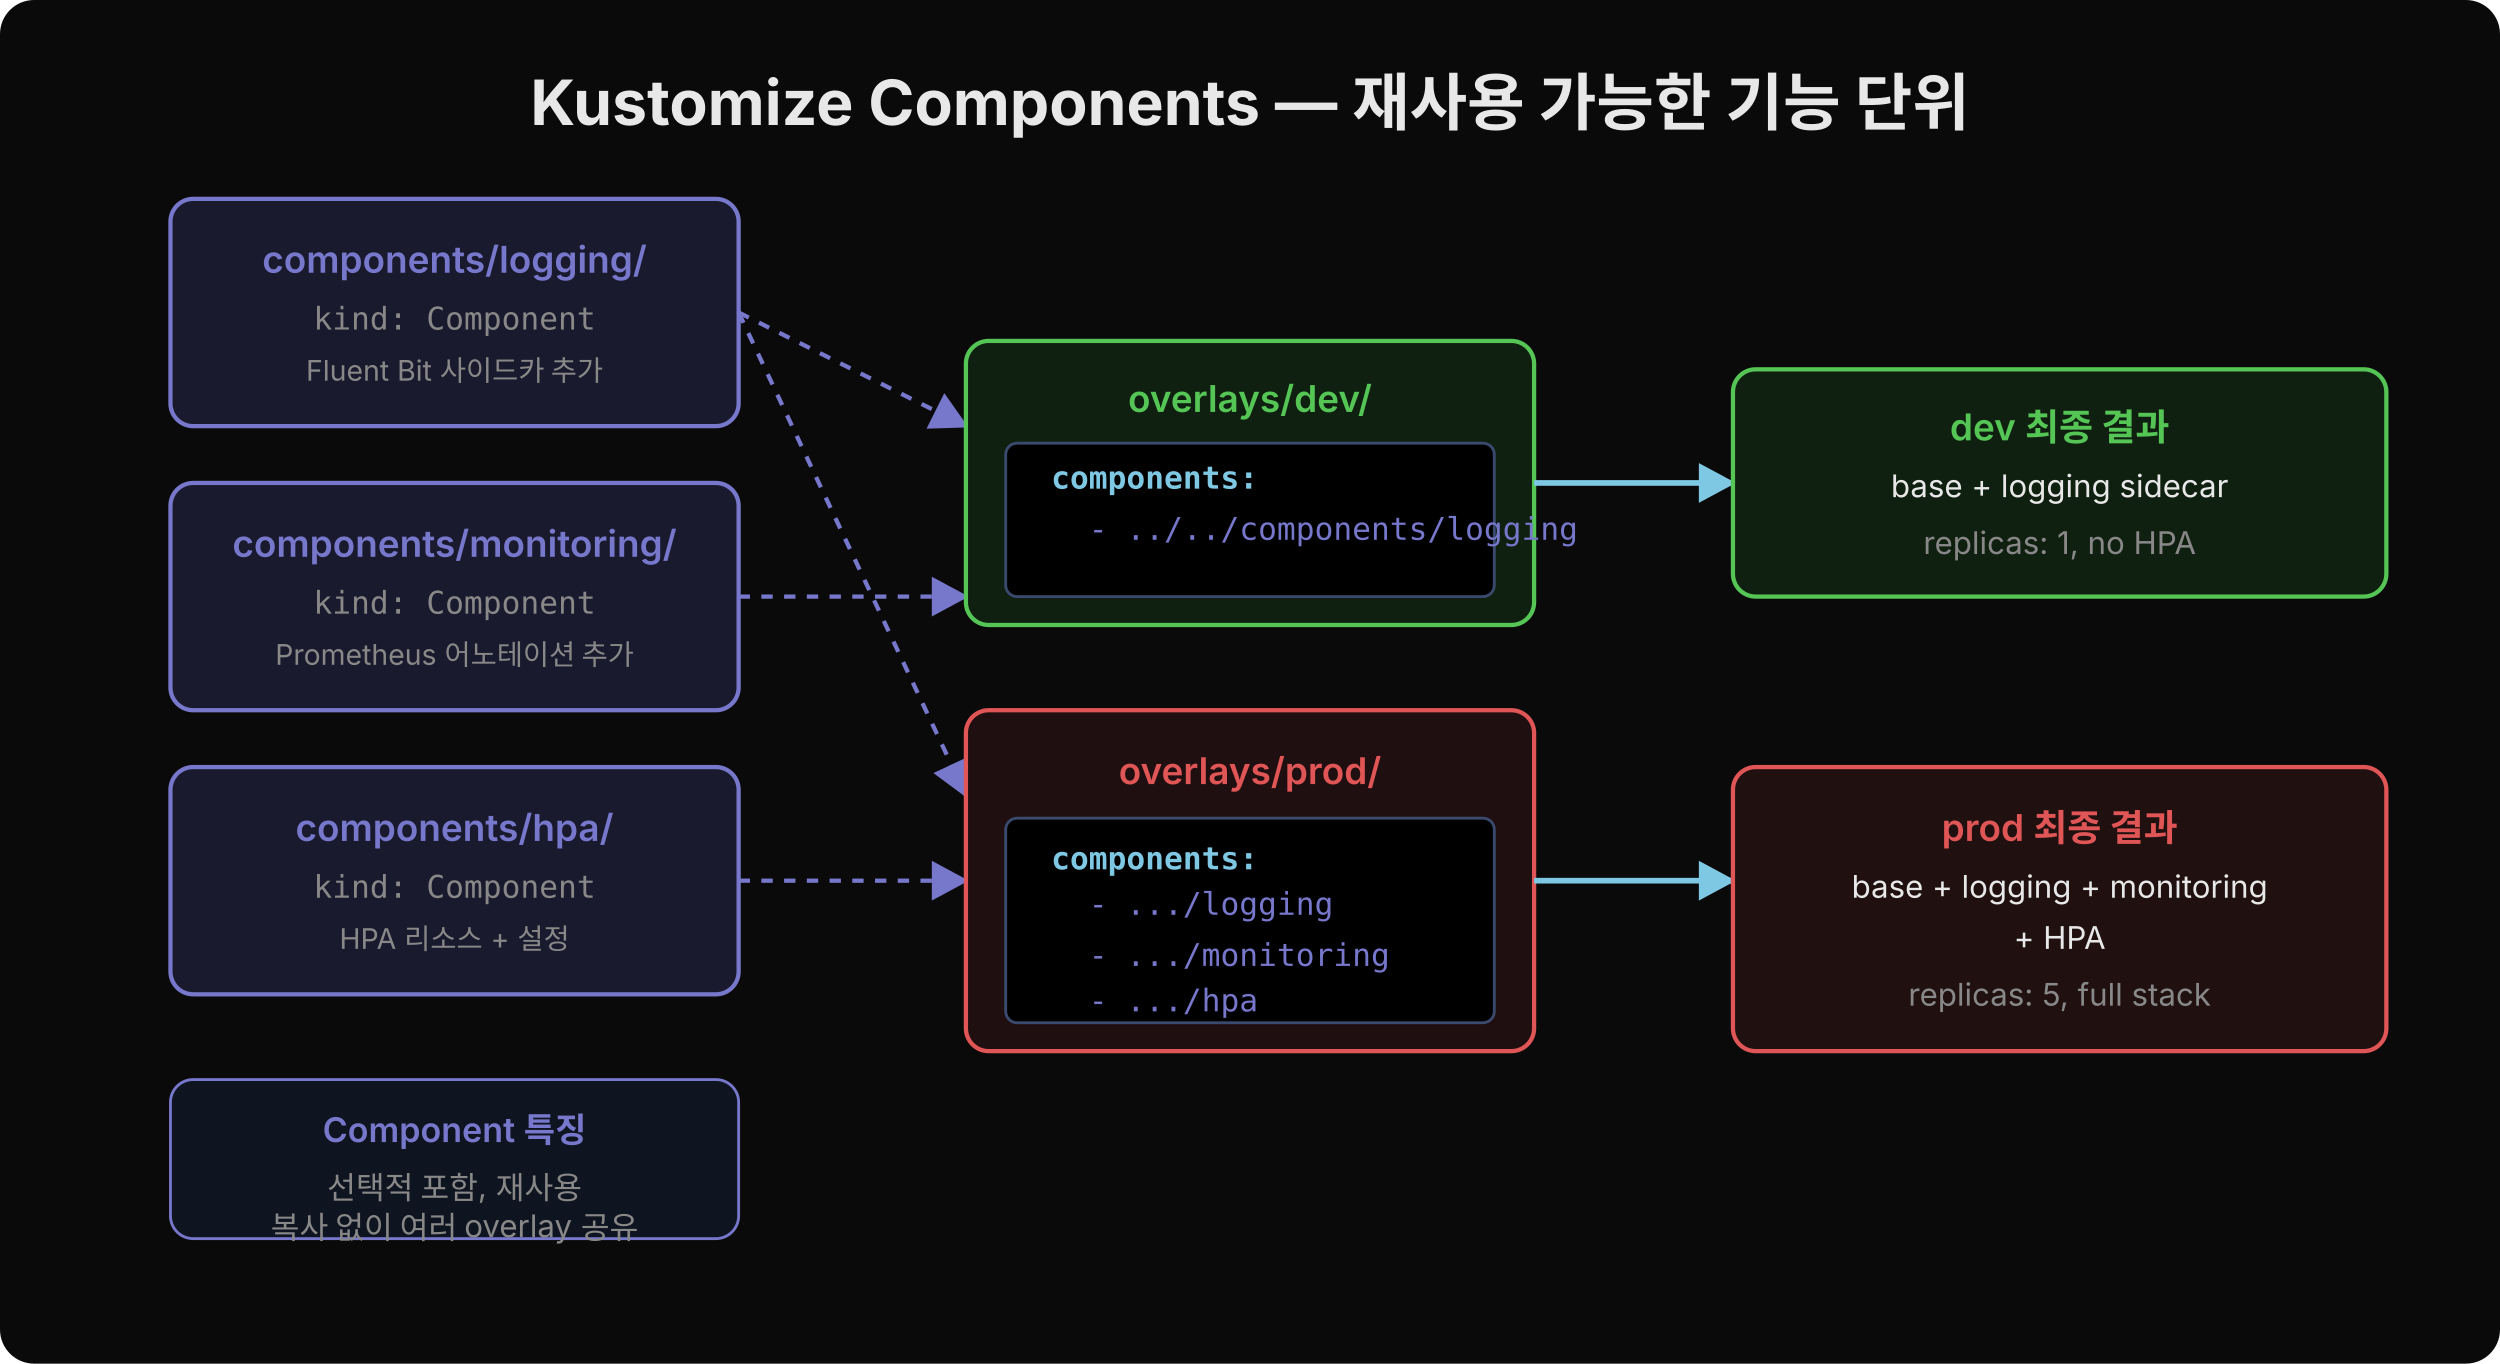
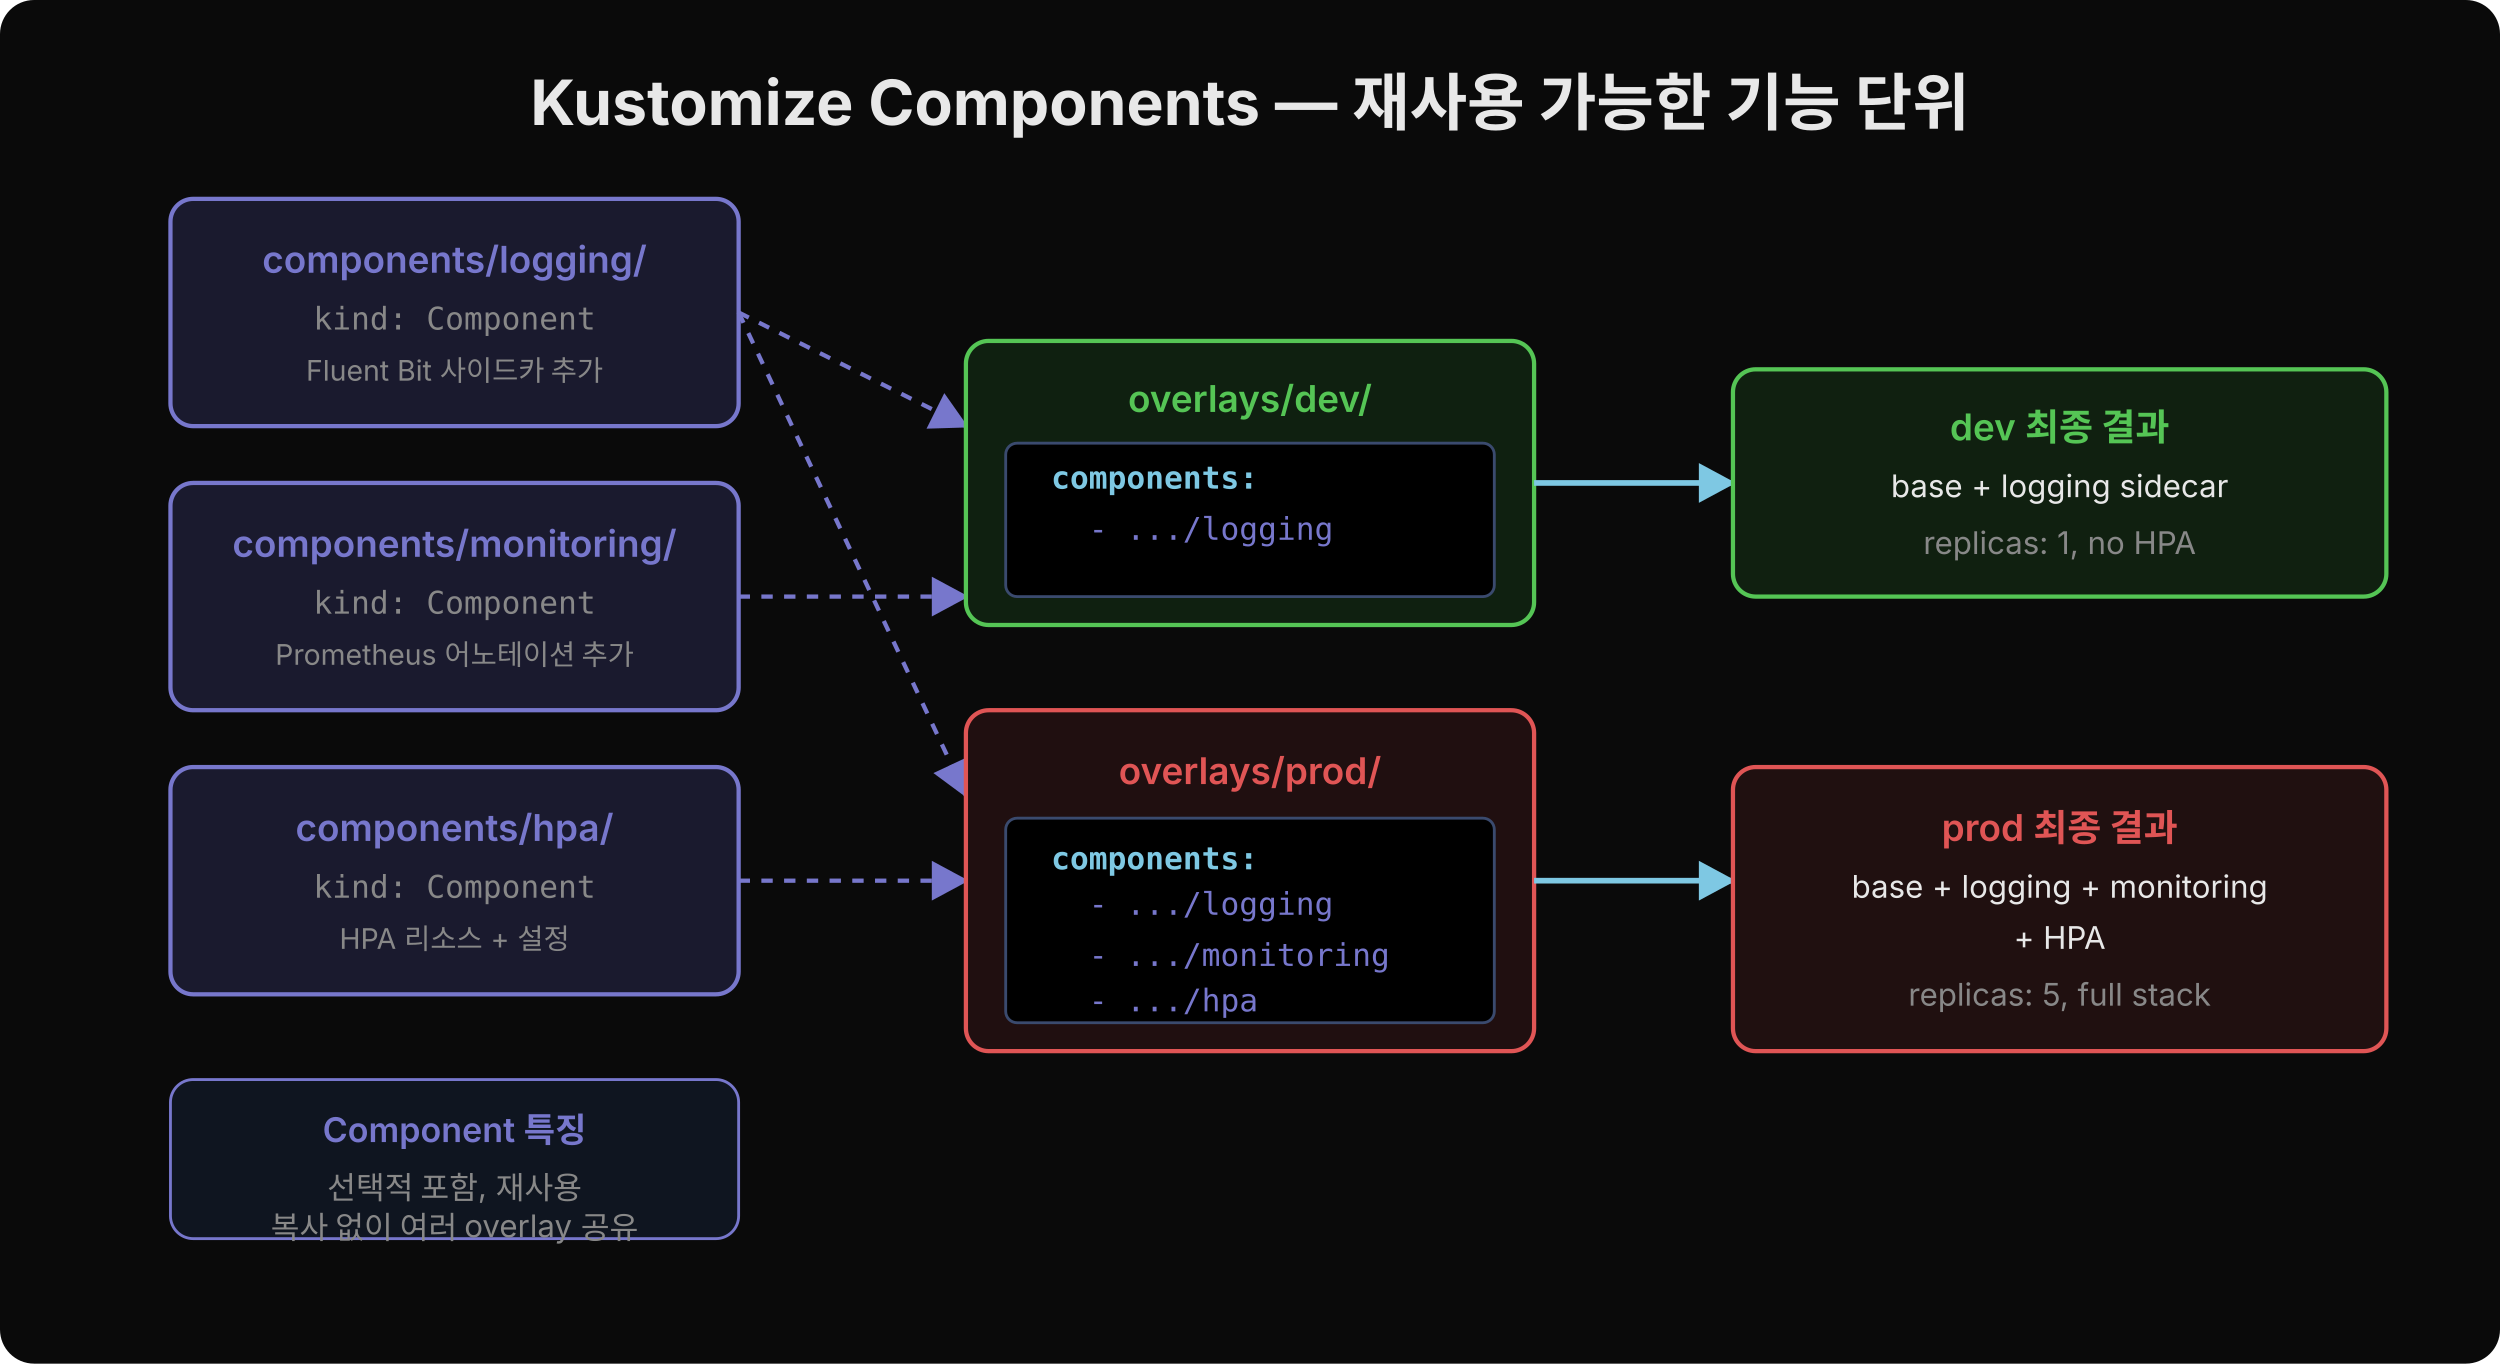
<svg xmlns="http://www.w3.org/2000/svg" width="880" height="480" viewBox="0 0 880 480">
  <defs>
    <marker id="arr" viewBox="0 0 14 14" refX="12" refY="7" markerUnits="userSpaceOnUse" markerWidth="14" markerHeight="14" orient="auto">
      <path d="M 0 0 L 13 7 L 0 14 z" fill="#7ec8e3" />
    </marker>
    <marker id="arrd" viewBox="0 0 14 14" refX="12" refY="7" markerUnits="userSpaceOnUse" markerWidth="14" markerHeight="14" orient="auto">
      <path d="M 0 0 L 13 7 L 0 14 z" fill="#7777cc" />
    </marker>
  </defs>
  <rect width="880" height="480" rx="12" fill="#0a0a0a" />
  <text x="440" y="44" font-family="'Wanted Sans Variable','Wanted Sans',-apple-system,sans-serif" font-size="22" font-weight="700" fill="#e8e8e8" text-anchor="middle">Kustomize Components — 재사용 가능한 기능 단위</text>
  <rect x="60" y="70" width="200" height="80" rx="8" fill="#1a1a2e" stroke="#7777cc" stroke-width="1.5" />
  <text x="160" y="96" font-family="'Wanted Sans Variable','Wanted Sans',-apple-system,sans-serif" font-size="13" font-weight="600" fill="#7777cc" text-anchor="middle">components/logging/</text>
  <text x="160" y="116" font-family="'JetBrains Mono','Menlo','Consolas',monospace" font-size="11" fill="#888" text-anchor="middle">kind: Component</text>
  <text x="160" y="134" font-family="'Wanted Sans Variable','Wanted Sans',-apple-system,sans-serif" font-size="10" fill="#888" text-anchor="middle">Fluent Bit 사이드카 추가</text>
  <rect x="60" y="170" width="200" height="80" rx="8" fill="#1a1a2e" stroke="#7777cc" stroke-width="1.5" />
  <text x="160" y="196" font-family="'Wanted Sans Variable','Wanted Sans',-apple-system,sans-serif" font-size="13" font-weight="600" fill="#7777cc" text-anchor="middle">components/monitoring/</text>
  <text x="160" y="216" font-family="'JetBrains Mono','Menlo','Consolas',monospace" font-size="11" fill="#888" text-anchor="middle">kind: Component</text>
  <text x="160" y="234" font-family="'Wanted Sans Variable','Wanted Sans',-apple-system,sans-serif" font-size="10" fill="#888" text-anchor="middle">Prometheus 어노테이션 추가</text>
  <rect x="60" y="270" width="200" height="80" rx="8" fill="#1a1a2e" stroke="#7777cc" stroke-width="1.5" />
  <text x="160" y="296" font-family="'Wanted Sans Variable','Wanted Sans',-apple-system,sans-serif" font-size="13" font-weight="600" fill="#7777cc" text-anchor="middle">components/hpa/</text>
  <text x="160" y="316" font-family="'JetBrains Mono','Menlo','Consolas',monospace" font-size="11" fill="#888" text-anchor="middle">kind: Component</text>
  <text x="160" y="334" font-family="'Wanted Sans Variable','Wanted Sans',-apple-system,sans-serif" font-size="10" fill="#888" text-anchor="middle">HPA 리소스 + 설정</text>
  <line x1="260" y1="110" x2="340" y2="150" stroke="#7777cc" stroke-width="1.5" stroke-dasharray="4,4" marker-end="url(#arrd)" />
  <line x1="260" y1="210" x2="340" y2="210" stroke="#7777cc" stroke-width="1.5" stroke-dasharray="4,4" marker-end="url(#arrd)" />
  <line x1="260" y1="310" x2="340" y2="310" stroke="#7777cc" stroke-width="1.5" stroke-dasharray="4,4" marker-end="url(#arrd)" />
  <line x1="260" y1="110" x2="340" y2="280" stroke="#7777cc" stroke-width="1.5" stroke-dasharray="4,4" marker-end="url(#arrd)" />
  <rect x="340" y="120" width="200" height="100" rx="8" fill="#0f2010" stroke="#55c555" stroke-width="1.5" />
  <text x="440" y="145" font-family="'Wanted Sans Variable','Wanted Sans',-apple-system,sans-serif" font-size="13" font-weight="600" fill="#55c555" text-anchor="middle">overlays/dev/</text>
  <rect x="354" y="156" width="172" height="54" rx="4" fill="#000000" stroke="#3a4a6e" stroke-width="1" />
  <text x="370" y="172" font-family="'JetBrains Mono','Menlo','Consolas',monospace" font-size="11" fill="#7ec8e3" font-weight="600" xml:space="preserve">components:</text>
-   <text x="370" y="190" font-family="'JetBrains Mono','Menlo','Consolas',monospace" font-size="11" fill="#7777cc" xml:space="preserve">  - ../../components/logging</text>
+   <text x="370" y="190" font-family="'JetBrains Mono','Menlo','Consolas',monospace" font-size="11" fill="#7777cc" xml:space="preserve">  - .../logging</text>
  <rect x="340" y="250" width="200" height="120" rx="8" fill="#200f10" stroke="#e05555" stroke-width="1.5" />
  <text x="440" y="276" font-family="'Wanted Sans Variable','Wanted Sans',-apple-system,sans-serif" font-size="13" font-weight="600" fill="#e05555" text-anchor="middle">overlays/prod/</text>
  <rect x="354" y="288" width="172" height="72" rx="4" fill="#000000" stroke="#3a4a6e" stroke-width="1" />
  <text x="370" y="306" font-family="'JetBrains Mono','Menlo','Consolas',monospace" font-size="11" fill="#7ec8e3" font-weight="600" xml:space="preserve">components:</text>
  <text x="370" y="322" font-family="'JetBrains Mono','Menlo','Consolas',monospace" font-size="11" fill="#7777cc" xml:space="preserve">  - .../logging</text>
  <text x="370" y="340" font-family="'JetBrains Mono','Menlo','Consolas',monospace" font-size="11" fill="#7777cc" xml:space="preserve">  - .../monitoring</text>
  <text x="370" y="356" font-family="'JetBrains Mono','Menlo','Consolas',monospace" font-size="11" fill="#7777cc" xml:space="preserve">  - .../hpa</text>
  <line x1="540" y1="170" x2="610" y2="170" stroke="#7ec8e3" stroke-width="2" marker-end="url(#arr)" />
  <line x1="540" y1="310" x2="610" y2="310" stroke="#7ec8e3" stroke-width="2" marker-end="url(#arr)" />
  <rect x="610" y="130" width="230" height="80" rx="8" fill="#102010" stroke="#55c555" stroke-width="1.5" />
  <text x="725" y="155" font-family="'Wanted Sans Variable','Wanted Sans',-apple-system,sans-serif" font-size="13" font-weight="600" fill="#55c555" text-anchor="middle">dev 최종 결과</text>
  <text x="725" y="175" font-family="'Wanted Sans Variable','Wanted Sans',-apple-system,sans-serif" font-size="11" fill="#e8e8e8" text-anchor="middle">base + logging sidecar</text>
  <text x="725" y="195" font-family="'Wanted Sans Variable','Wanted Sans',-apple-system,sans-serif" font-size="11" fill="#888" text-anchor="middle">replicas: 1, no HPA</text>
  <rect x="610" y="270" width="230" height="100" rx="8" fill="#201010" stroke="#e05555" stroke-width="1.5" />
  <text x="725" y="296" font-family="'Wanted Sans Variable','Wanted Sans',-apple-system,sans-serif" font-size="13" font-weight="600" fill="#e05555" text-anchor="middle">prod 최종 결과</text>
  <text x="725" y="316" font-family="'Wanted Sans Variable','Wanted Sans',-apple-system,sans-serif" font-size="11" fill="#e8e8e8" text-anchor="middle">base + logging + monitoring</text>
  <text x="725" y="334" font-family="'Wanted Sans Variable','Wanted Sans',-apple-system,sans-serif" font-size="11" fill="#e8e8e8" text-anchor="middle">+ HPA</text>
  <text x="725" y="354" font-family="'Wanted Sans Variable','Wanted Sans',-apple-system,sans-serif" font-size="11" fill="#888" text-anchor="middle">replicas: 5, full stack</text>
  <rect x="60" y="380" width="200" height="56" rx="8" fill="#0f1520" stroke="#7777cc" stroke-width="1" />
  <text x="160" y="402" font-family="'Wanted Sans Variable','Wanted Sans',-apple-system,sans-serif" font-size="12" font-weight="600" fill="#7777cc" text-anchor="middle">Component 특징</text>
  <text x="160" y="422" font-family="'Wanted Sans Variable','Wanted Sans',-apple-system,sans-serif" font-size="11" fill="#888" text-anchor="middle">선택적 포함, 재사용</text>
  <text x="160" y="436" font-family="'Wanted Sans Variable','Wanted Sans',-apple-system,sans-serif" font-size="11" fill="#888" text-anchor="middle">복사 없이 여러 overlay 공유</text>
</svg>
